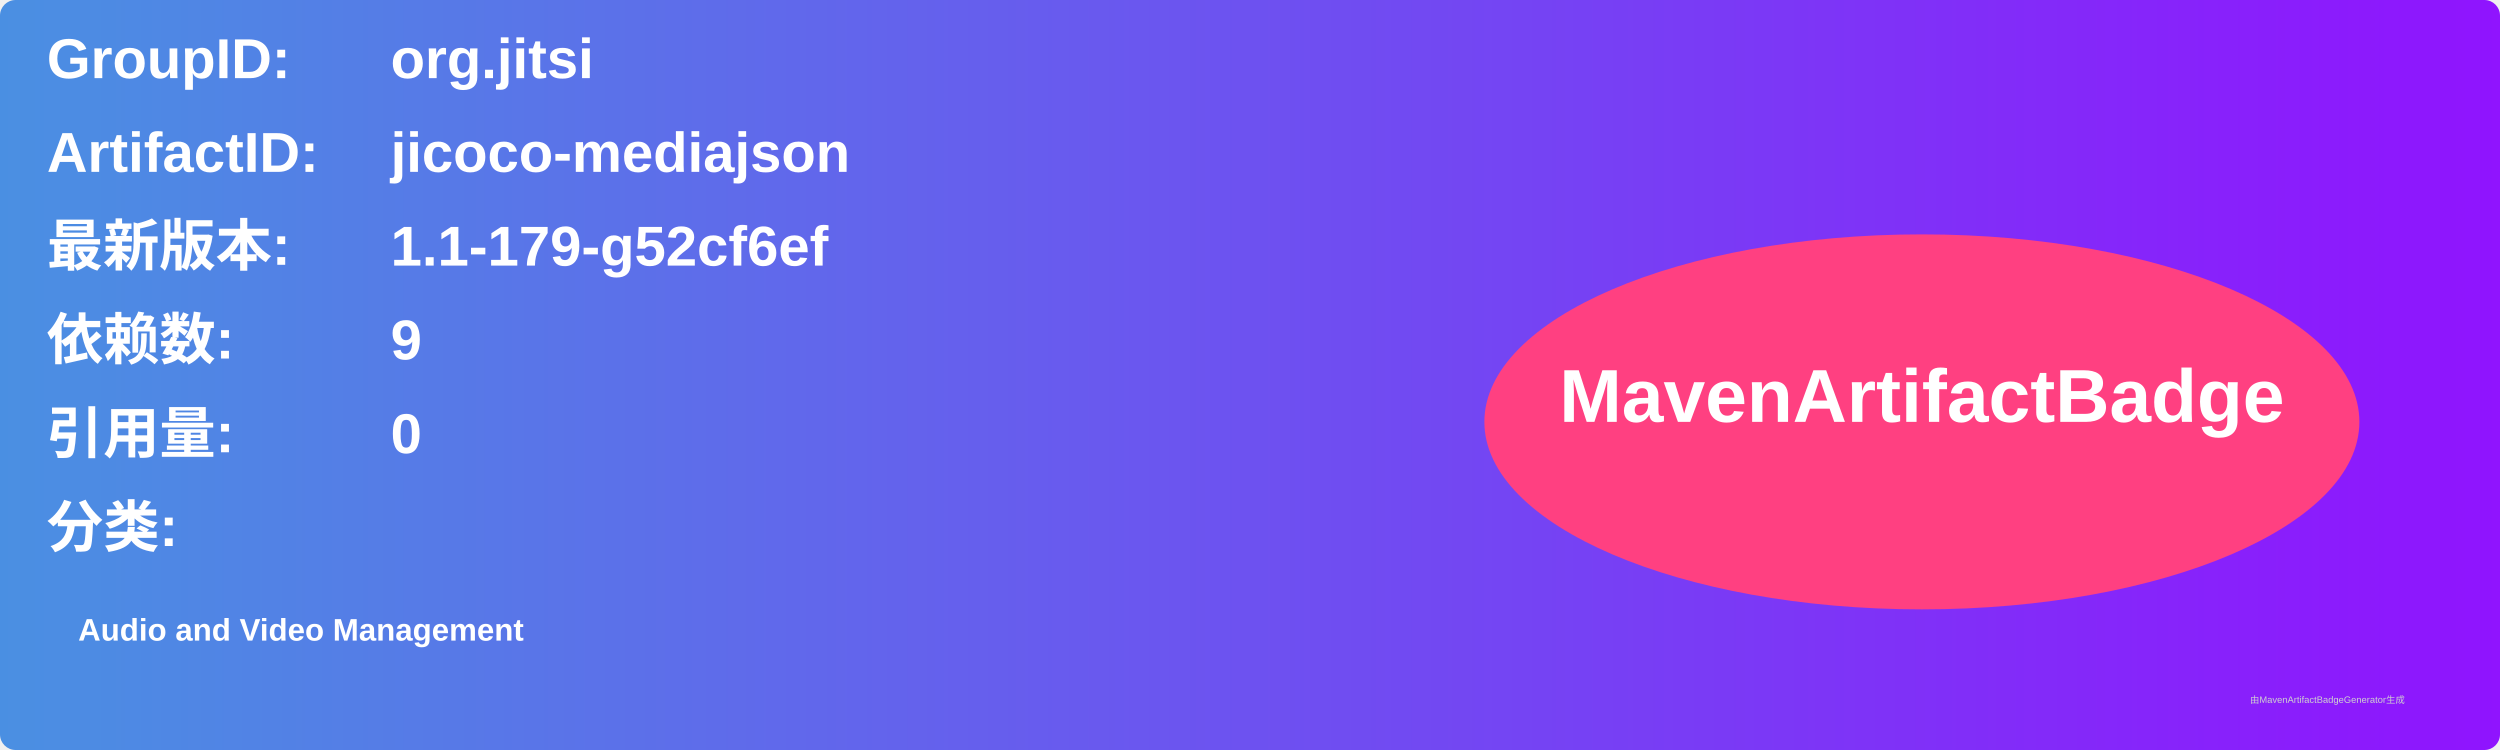
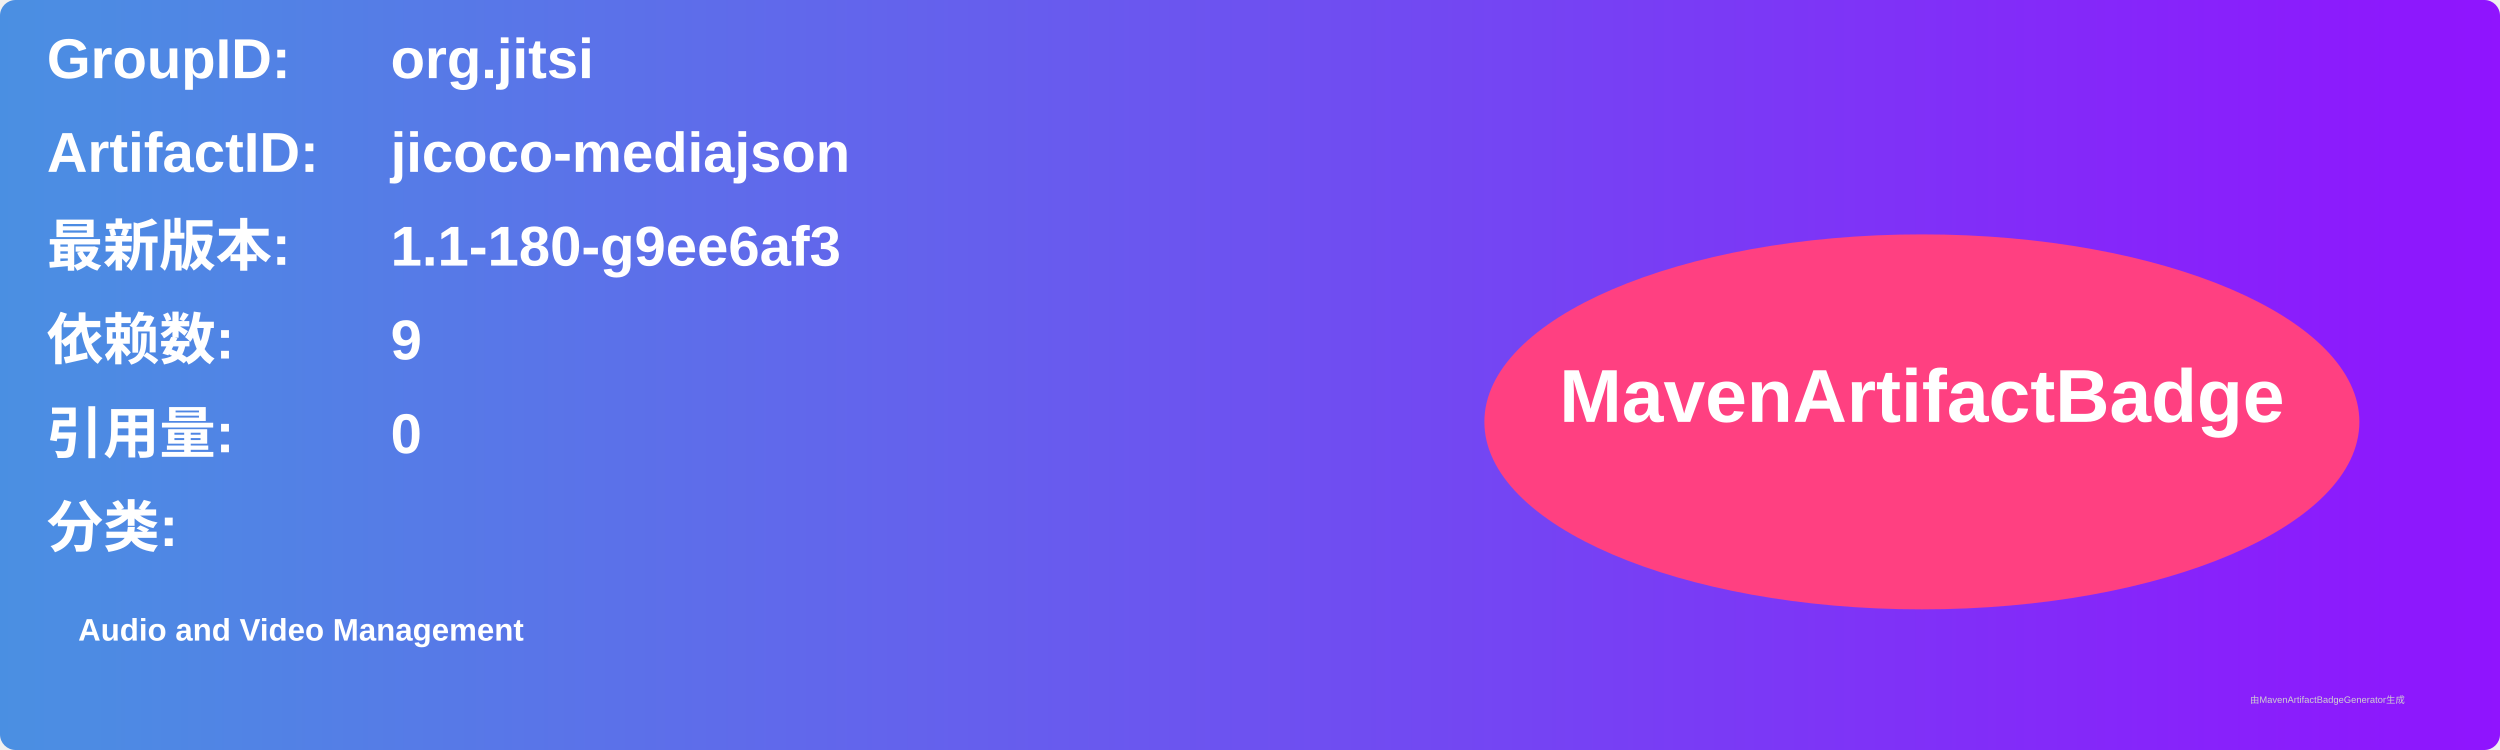
<svg xmlns="http://www.w3.org/2000/svg" width="800" height="240" viewBox="0 0 800 240">
  <linearGradient id="grad" x1="0%" y1="0%" x2="100%" y2="0%">
    <stop offset="0%" stop-color="#4a90e2" />
    <stop offset="100%" stop-color="#9013fe" />
  </linearGradient>
  <rect width="100%" height="100%" rx="5" ry="5" fill="url(#grad)" />
  <g transform="translate(15, 15)">
    <text x="0" y="10" font-family="Arial" font-size="18" fill="white" font-weight="bold" width="260">GroupID:</text>
    <text x="110" y="10" font-family="Arial" font-size="18" fill="white" font-weight="bold" width="460">org.jitsi</text>
    <text x="0" y="40" font-family="Arial" font-size="18" fill="white" font-weight="bold" width="260">ArtifactID:</text>
    <text x="110" y="40" font-family="Arial" font-size="18" fill="white" font-weight="bold" width="460">jicoco-mediajson</text>
    <text x="0" y="70" font-family="Arial" font-size="18" fill="white" font-weight="bold">最新版本:</text>
    <text x="110" y="70" font-family="Arial" font-size="18" fill="white" font-weight="bold">
-       <tspan font-weight="bold">1.1-179-g52cf6ef</tspan>
+       <tspan font-weight="bold">1.1-180-g9ee6af3</tspan>
    </text>
    <text x="0" y="100" font-family="Arial" font-size="18" fill="white" font-weight="bold">依赖数: </text>
    <text x="110" y="100" font-family="Arial" font-size="18" fill="white">
      <tspan font-weight="bold">9</tspan>
    </text>
    <text x="0" y="130" font-family="Arial" font-size="18" fill="white" font-weight="bold">引用量: </text>
    <text x="110" y="130" font-family="Arial" font-size="18" fill="white">
      <tspan font-weight="bold">0</tspan>
    </text>
    <text x="0" y="160" font-family="Arial" font-size="18" fill="white" font-weight="bold">分类:</text>
    <text x="10" y="190" font-family="Arial" font-size="10" fill="white">
      <tspan font-weight="bold">Audio and Video Management</tspan>
    </text>
    <ellipse cx="600" cy="120" rx="140" ry="60" fill="#ff4081" />
    <text x="600" y="120" text-anchor="middle" font-family="Arial" font-size="24" fill="white" font-weight="bold">MavenArtifactBadge</text>
  </g>
  <text x="720" y="225" font-family="Arial" font-size="3" fill="#d0d0d0">由MavenArtifactBadgeGenerator生成</text>
</svg>
